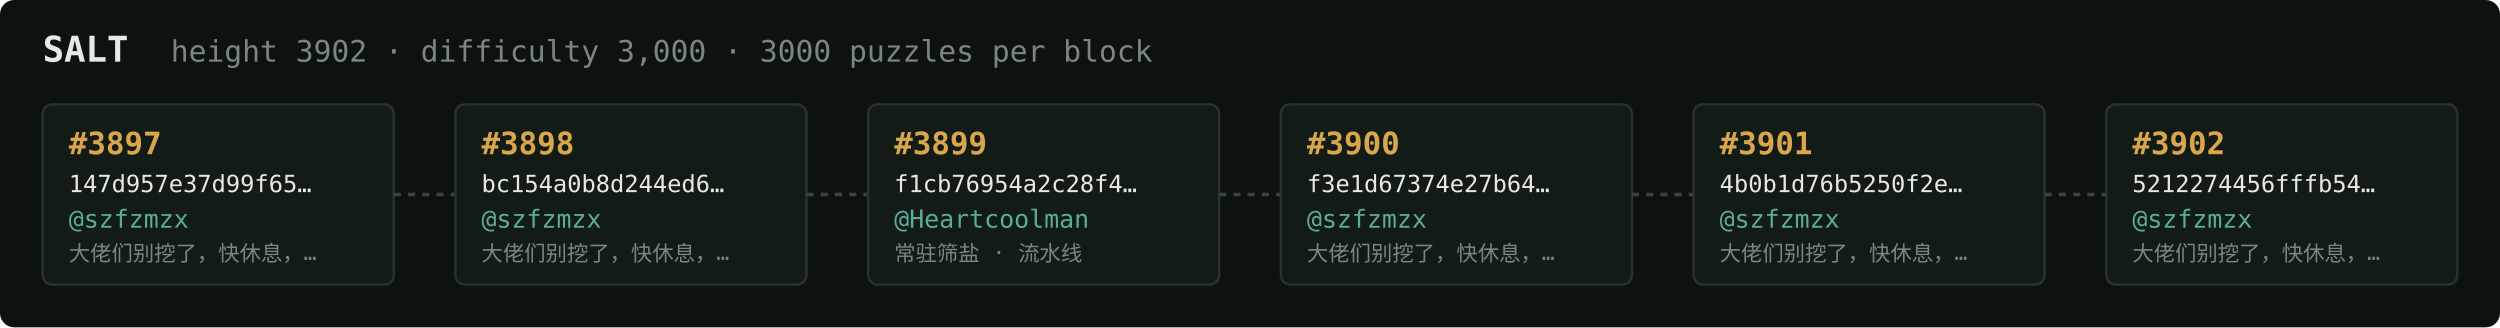
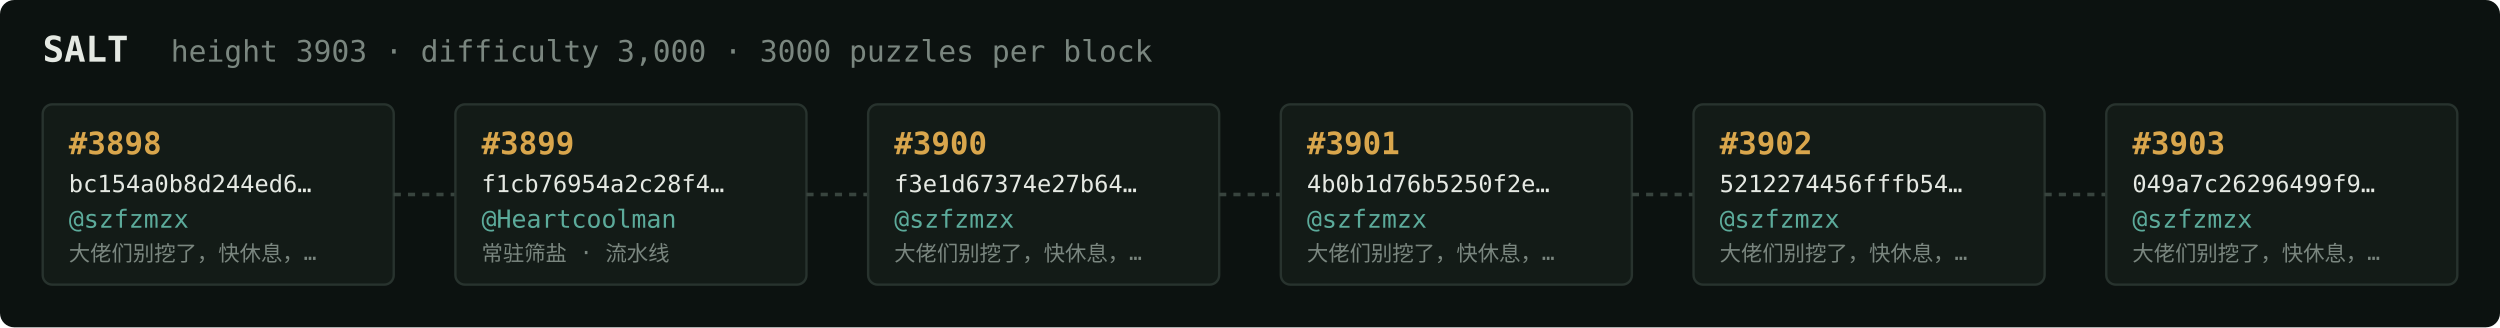
<svg xmlns="http://www.w3.org/2000/svg" width="1054" height="138" viewBox="0 0 1054 138" font-family="ui-monospace,SFMono-Regular,Menlo,monospace">
  <rect fill="#0c1210" width="1054" height="138" rx="6" />
  <text x="18" y="26" fill="#e5e9e3" font-size="15" font-weight="700">SALT</text>
-   <text x="72" y="26" fill="#7a867f" font-size="12.5">height 3902 · difficulty 3,000 · 3000 puzzles per block</text>
+   <text x="72" y="26" fill="#7a867f" font-size="12.5">height 3903 · difficulty 3,000 · 3000 puzzles per block</text>
  <rect x="18" y="44" width="148" height="76" rx="4" fill="#131b17" stroke="#28332e" stroke-width="1" />
-   <text x="29" y="65" fill="#d9a64c" font-size="13" font-weight="700">#3897</text>
-   <text x="29" y="81" fill="#e5e9e3" font-size="10">147d957e37d99f65…</text>
+   <text x="29" y="65" fill="#d9a64c" font-size="13" font-weight="700">#3898</text>
+   <text x="29" y="81" fill="#e5e9e3" font-size="10">bc154a0b8d244ed6…</text>
  <text x="29" y="96" fill="#5cab9b" font-size="10.5">@szfzmzx</text>
  <text x="29" y="110" fill="#7a867f" font-size="9">大佬们别挖了，快休息，…</text>
  <line x1="166" y1="82.0" x2="192" y2="82.0" stroke="#38443e" stroke-width="1.5" stroke-dasharray="3 3" />
  <rect x="192" y="44" width="148" height="76" rx="4" fill="#131b17" stroke="#28332e" stroke-width="1" />
-   <text x="203" y="65" fill="#d9a64c" font-size="13" font-weight="700">#3898</text>
-   <text x="203" y="81" fill="#e5e9e3" font-size="10">bc154a0b8d244ed6…</text>
-   <text x="203" y="96" fill="#5cab9b" font-size="10.5">@szfzmzx</text>
-   <text x="203" y="110" fill="#7a867f" font-size="9">大佬们别挖了，快休息，…</text>
+   <text x="203" y="65" fill="#d9a64c" font-size="13" font-weight="700">#3899</text>
+   <text x="203" y="81" fill="#e5e9e3" font-size="10">f1cb76954a2c28f4…</text>
+   <text x="203" y="96" fill="#5cab9b" font-size="10.5">@Heartcoolman</text>
+   <text x="203" y="110" fill="#7a867f" font-size="9">常驻筛盐 · 流水线</text>
  <line x1="340" y1="82.0" x2="366" y2="82.0" stroke="#38443e" stroke-width="1.5" stroke-dasharray="3 3" />
  <rect x="366" y="44" width="148" height="76" rx="4" fill="#131b17" stroke="#28332e" stroke-width="1" />
-   <text x="377" y="65" fill="#d9a64c" font-size="13" font-weight="700">#3899</text>
-   <text x="377" y="81" fill="#e5e9e3" font-size="10">f1cb76954a2c28f4…</text>
-   <text x="377" y="96" fill="#5cab9b" font-size="10.5">@Heartcoolman</text>
-   <text x="377" y="110" fill="#7a867f" font-size="9">常驻筛盐 · 流水线</text>
+   <text x="377" y="65" fill="#d9a64c" font-size="13" font-weight="700">#3900</text>
+   <text x="377" y="81" fill="#e5e9e3" font-size="10">f3e1d67374e27b64…</text>
+   <text x="377" y="96" fill="#5cab9b" font-size="10.5">@szfzmzx</text>
+   <text x="377" y="110" fill="#7a867f" font-size="9">大佬们别挖了，快休息，…</text>
  <line x1="514" y1="82.0" x2="540" y2="82.0" stroke="#38443e" stroke-width="1.5" stroke-dasharray="3 3" />
  <rect x="540" y="44" width="148" height="76" rx="4" fill="#131b17" stroke="#28332e" stroke-width="1" />
-   <text x="551" y="65" fill="#d9a64c" font-size="13" font-weight="700">#3900</text>
-   <text x="551" y="81" fill="#e5e9e3" font-size="10">f3e1d67374e27b64…</text>
+   <text x="551" y="65" fill="#d9a64c" font-size="13" font-weight="700">#3901</text>
+   <text x="551" y="81" fill="#e5e9e3" font-size="10">4b0b1d76b5250f2e…</text>
  <text x="551" y="96" fill="#5cab9b" font-size="10.5">@szfzmzx</text>
  <text x="551" y="110" fill="#7a867f" font-size="9">大佬们别挖了，快休息，…</text>
  <line x1="688" y1="82.0" x2="714" y2="82.0" stroke="#38443e" stroke-width="1.5" stroke-dasharray="3 3" />
  <rect x="714" y="44" width="148" height="76" rx="4" fill="#131b17" stroke="#28332e" stroke-width="1" />
-   <text x="725" y="65" fill="#d9a64c" font-size="13" font-weight="700">#3901</text>
-   <text x="725" y="81" fill="#e5e9e3" font-size="10">4b0b1d76b5250f2e…</text>
+   <text x="725" y="65" fill="#d9a64c" font-size="13" font-weight="700">#3902</text>
+   <text x="725" y="81" fill="#e5e9e3" font-size="10">5212274456fffb54…</text>
  <text x="725" y="96" fill="#5cab9b" font-size="10.5">@szfzmzx</text>
  <text x="725" y="110" fill="#7a867f" font-size="9">大佬们别挖了，快休息，…</text>
  <line x1="862" y1="82.0" x2="888" y2="82.0" stroke="#38443e" stroke-width="1.5" stroke-dasharray="3 3" />
  <rect x="888" y="44" width="148" height="76" rx="4" fill="#131b17" stroke="#28332e" stroke-width="1" />
-   <text x="899" y="65" fill="#d9a64c" font-size="13" font-weight="700">#3902</text>
-   <text x="899" y="81" fill="#e5e9e3" font-size="10">5212274456fffb54…</text>
+   <text x="899" y="65" fill="#d9a64c" font-size="13" font-weight="700">#3903</text>
+   <text x="899" y="81" fill="#e5e9e3" font-size="10">049a7c26296499f9…</text>
  <text x="899" y="96" fill="#5cab9b" font-size="10.5">@szfzmzx</text>
  <text x="899" y="110" fill="#7a867f" font-size="9">大佬们别挖了，快休息，…</text>
</svg>
